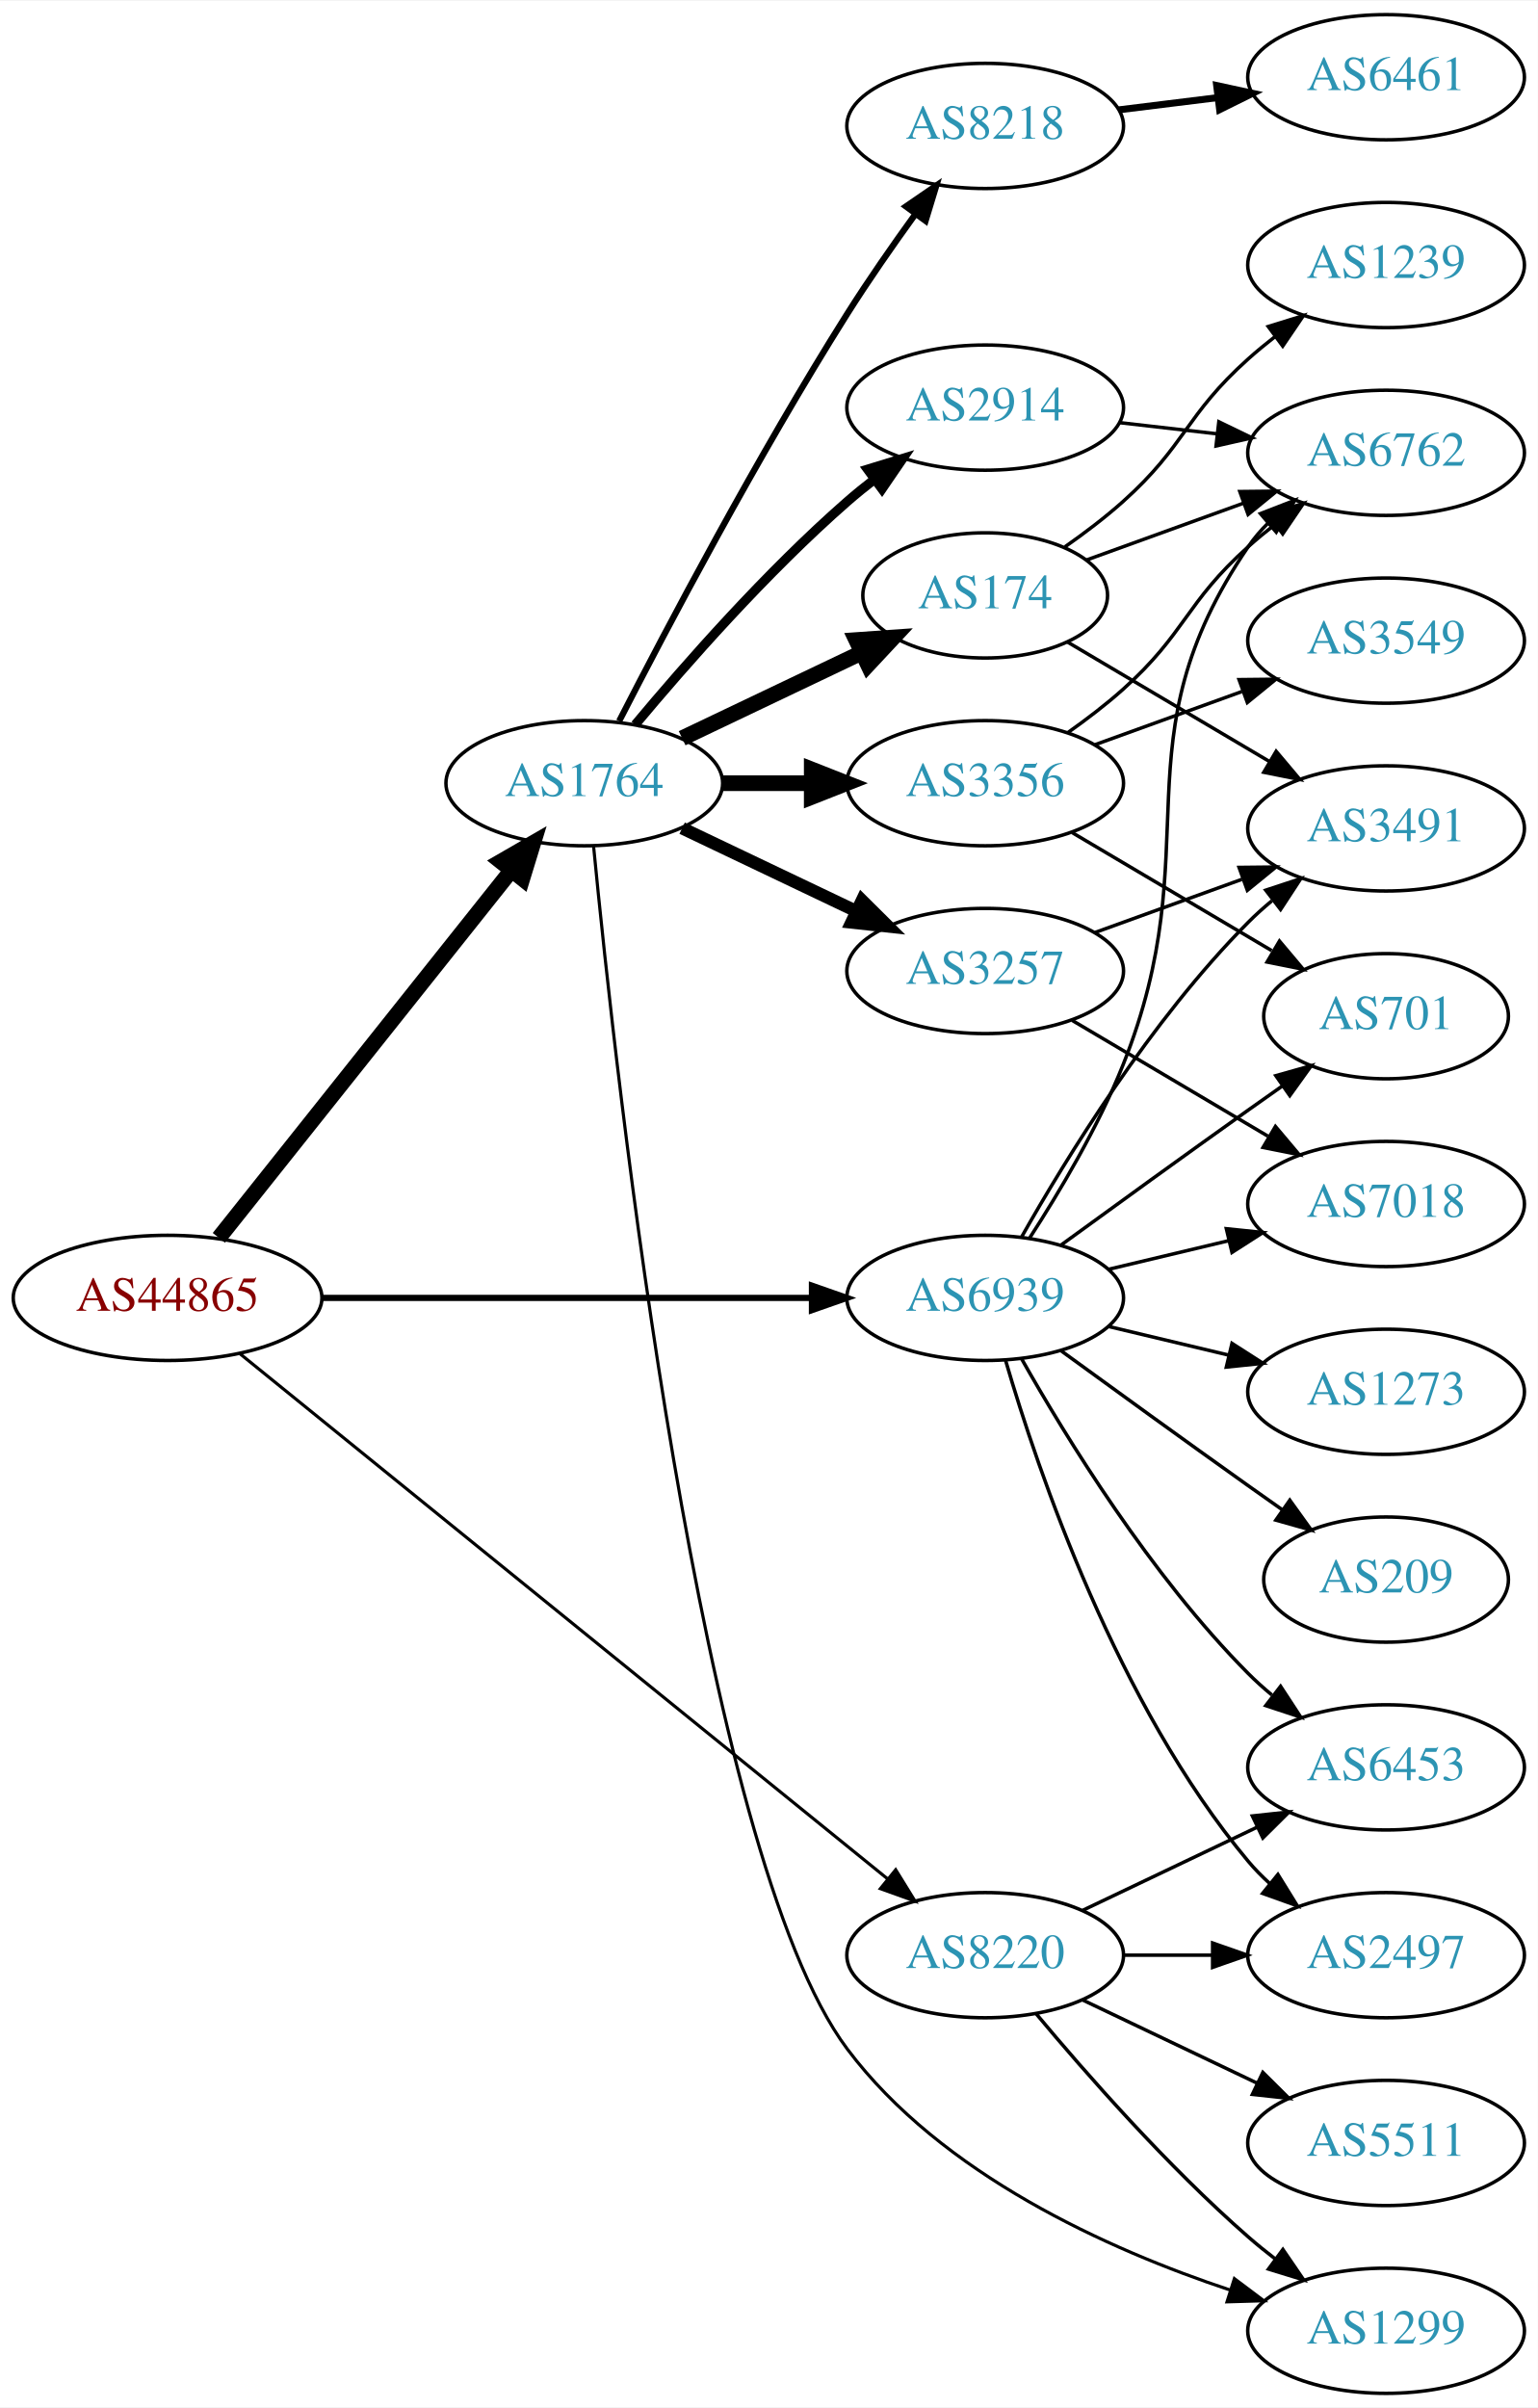
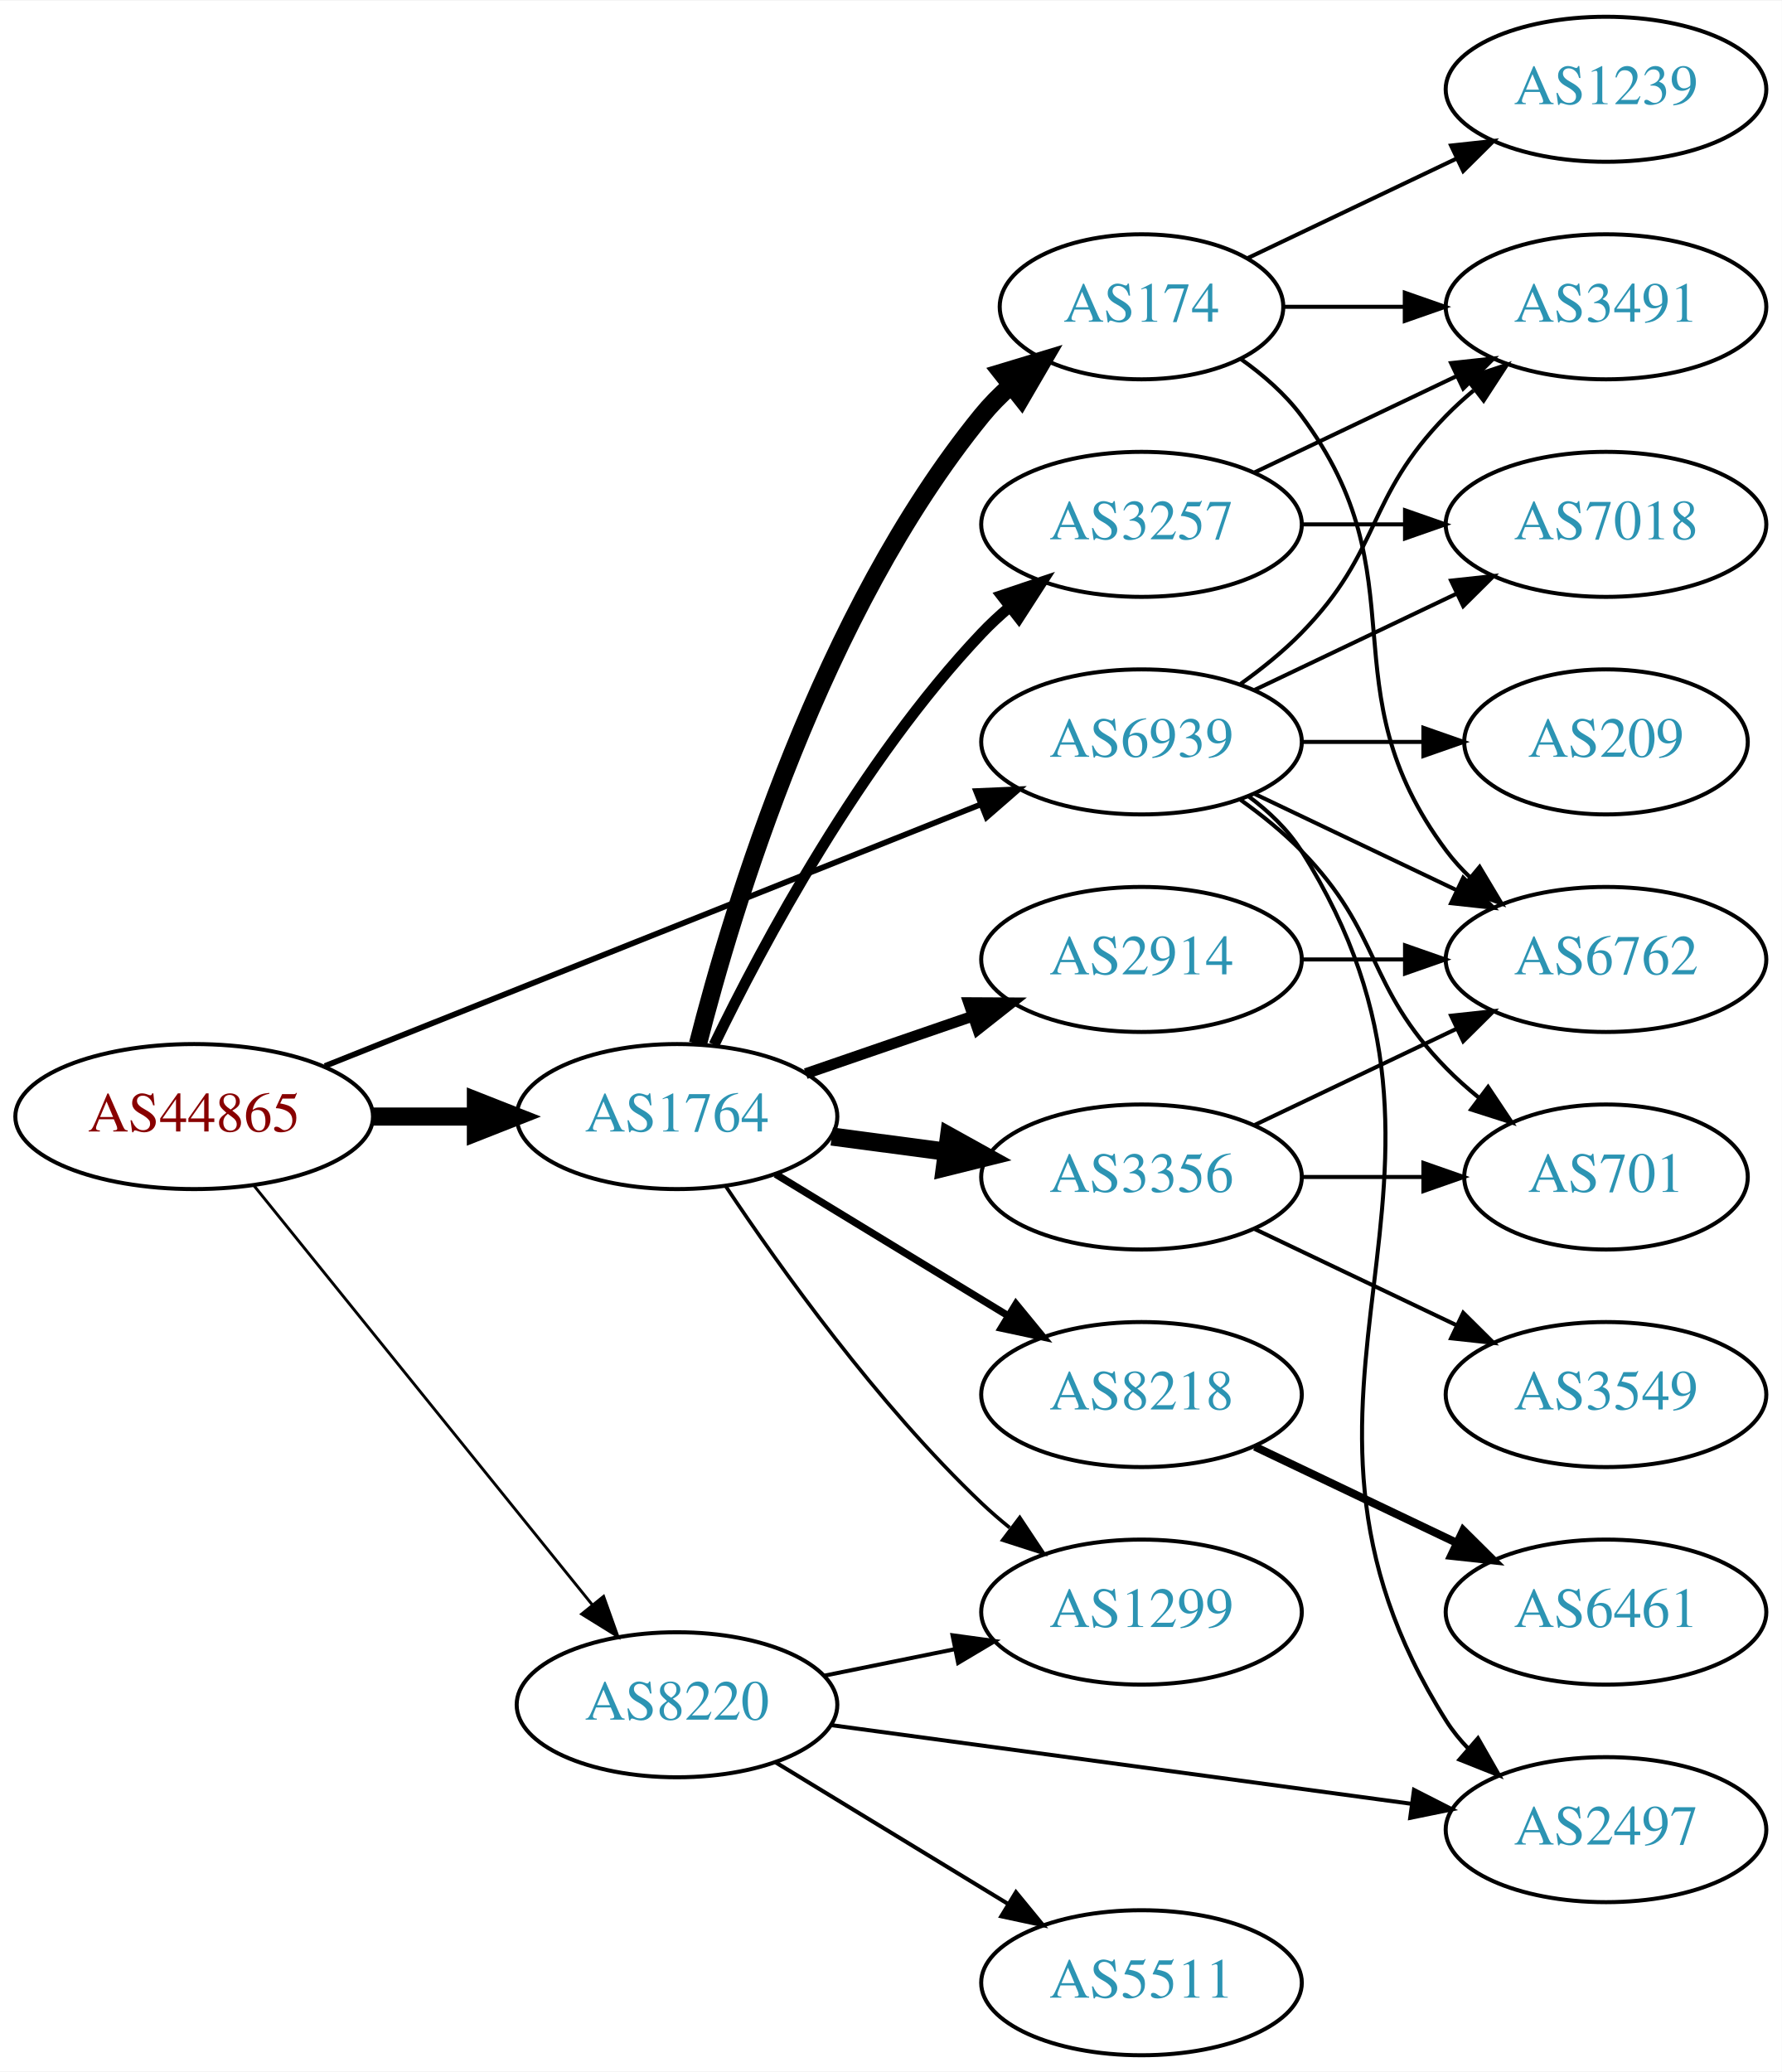
- <svg xmlns="http://www.w3.org/2000/svg" xmlns:xlink="http://www.w3.org/1999/xlink" width="442pt" height="692pt" viewBox="0.00 0.00 442.27 692.00">
-   <g id="graph0" class="graph" transform="scale(1 1) rotate(0) translate(4 688)">
-     <polygon fill="white" stroke="none" points="-4,4 -4,-688 438.271,-688 438.271,4 -4,4" />
+ <svg xmlns="http://www.w3.org/2000/svg" xmlns:xlink="http://www.w3.org/1999/xlink" width="442pt" height="514pt" viewBox="0.00 0.00 442.27 514.00">
+   <g id="graph0" class="graph" transform="scale(1 1) rotate(0) translate(4 510)">
+     <polygon fill="white" stroke="none" points="-4,4 -4,-510 438.271,-510 438.271,4 -4,4" />
    <g id="node1" class="node">
      <g id="a_node1">
        <a xlink:href="/asn/44865" xlink:title="AS44865 ~ derStandard.at GmbH [AT]">
-           <ellipse fill="#ffffff" stroke="black" cx="44.196" cy="-315" rx="44.393" ry="18" />
-           <text text-anchor="middle" x="44.196" y="-311.3" font-family="Times,serif" font-size="14.00" fill="#880000">AS44865</text>
+           <ellipse fill="#ffffff" stroke="black" cx="44.196" cy="-233" rx="44.393" ry="18" />
+           <text text-anchor="middle" x="44.196" y="-229.3" font-family="Times,serif" font-size="14.00" fill="#880000">AS44865</text>
        </a>
      </g>
    </g>
    <g id="node2" class="node">
      <g id="a_node2">
        <a xlink:href="/asn/1764" xlink:title="AS1764 ~ NEXTLAYER-AS [AT]">
-           <ellipse fill="#ffffff" stroke="black" cx="164.039" cy="-463" rx="39.794" ry="18" />
-           <text text-anchor="middle" x="164.039" y="-459.3" font-family="Times,serif" font-size="14.00" fill="#2c94b3">AS1764</text>
+           <ellipse fill="#ffffff" stroke="black" cx="164.039" cy="-233" rx="39.794" ry="18" />
+           <text text-anchor="middle" x="164.039" y="-229.3" font-family="Times,serif" font-size="14.00" fill="#2c94b3">AS1764</text>
        </a>
      </g>
    </g>
    <g id="edge1" class="edge">
-       <path fill="none" stroke="black" stroke-width="4.5" d="M58.945,-332.267C79.7,-358.334 119.146,-407.874 143.07,-437.921" />
-       <polygon fill="black" stroke="black" stroke-width="4.5" points="140.068,-440.472 149.378,-445.843 146.229,-435.567 140.068,-440.472" />
+       <path fill="none" stroke="black" stroke-width="4.5" d="M88.407,-233C96.72,-233 105.482,-233 113.965,-233" />
+       <polygon fill="black" stroke="black" stroke-width="4.5" points="114.123,-236.938 124.123,-233 114.123,-229.063 114.123,-236.938" />
    </g>
    <g id="node3" class="node">
      <g id="a_node3">
        <a xlink:href="/asn/8220" xlink:title="AS8220 ~ COLT [GB]">
-           <ellipse fill="#ffffff" stroke="black" cx="279.332" cy="-126" rx="39.794" ry="18" />
-           <text text-anchor="middle" x="279.332" y="-122.3" font-family="Times,serif" font-size="14.00" fill="#2c94b3">AS8220</text>
+           <ellipse fill="#ffffff" stroke="black" cx="164.039" cy="-87" rx="39.794" ry="18" />
+           <text text-anchor="middle" x="164.039" y="-83.3" font-family="Times,serif" font-size="14.00" fill="#2c94b3">AS8220</text>
        </a>
      </g>
    </g>
    <g id="edge2" class="edge">
-       <path fill="none" stroke="black" stroke-width="0.9" d="M65.073,-298.886C106.832,-265.033 203.727,-186.481 251.172,-148.018" />
-       <polygon fill="black" stroke="black" stroke-width="0.9" points="253.596,-150.558 259.16,-141.542 249.188,-145.121 253.596,-150.558" />
+       <path fill="none" stroke="black" stroke-width="0.711" d="M58.945,-215.966C79.7,-190.251 119.146,-141.381 143.07,-111.74" />
+       <polygon fill="black" stroke="black" stroke-width="0.711" points="145.82,-113.905 149.378,-103.925 140.373,-109.509 145.82,-113.905" />
    </g>
    <g id="node4" class="node">
      <g id="a_node4">
        <a xlink:href="/asn/6939" xlink:title="AS6939 ~ Hurricane Electric LLC [US]">
-           <ellipse fill="#ffffff" stroke="black" cx="279.332" cy="-315" rx="39.794" ry="18" />
-           <text text-anchor="middle" x="279.332" y="-311.3" font-family="Times,serif" font-size="14.00" fill="#2c94b3">AS6939</text>
+           <ellipse fill="#ffffff" stroke="black" cx="279.332" cy="-326" rx="39.794" ry="18" />
+           <text text-anchor="middle" x="279.332" y="-322.3" font-family="Times,serif" font-size="14.00" fill="#2c94b3">AS6939</text>
        </a>
      </g>
    </g>
    <g id="edge3" class="edge">
-       <path fill="none" stroke="black" stroke-width="1.8" d="M88.501,-315C128.439,-315 187.674,-315 229.329,-315" />
-       <polygon fill="black" stroke="black" stroke-width="1.8" points="229.518,-318.5 239.518,-315 229.518,-311.5 229.518,-318.5" />
+       <path fill="none" stroke="black" stroke-width="1.421" d="M76.638,-245.542C118.786,-262.356 193.583,-292.193 239.29,-310.426" />
+       <polygon fill="black" stroke="black" stroke-width="1.421" points="238.271,-313.788 248.857,-314.242 240.865,-307.286 238.271,-313.788" />
    </g>
    <g id="node5" class="node">
      <g id="a_node5">
-         <a xlink:href="/asn/2914" xlink:title="AS2914 ~ NTT America, Inc. [US]">
-           <ellipse fill="#ffffff" stroke="black" cx="279.332" cy="-571" rx="39.794" ry="18" />
-           <text text-anchor="middle" x="279.332" y="-567.3" font-family="Times,serif" font-size="14.00" fill="#2c94b3">AS2914</text>
+         <a xlink:href="/asn/3257" xlink:title="AS3257 ~ GTT [DE]">
+           <ellipse fill="#ffffff" stroke="black" cx="279.332" cy="-380" rx="39.794" ry="18" />
+           <text text-anchor="middle" x="279.332" y="-376.3" font-family="Times,serif" font-size="14.00" fill="#2c94b3">AS3257</text>
        </a>
      </g>
    </g>
    <g id="edge4" class="edge">
-       <path fill="none" stroke="black" stroke-width="2.7" d="M178.669,-479.817C192.951,-496.929 216.498,-523.745 239.685,-544 242.151,-546.154 244.789,-548.294 247.487,-550.372" />
-       <polygon fill="black" stroke="black" stroke-width="2.7" points="245.512,-553.264 255.641,-556.37 249.66,-547.625 245.512,-553.264" />
+       <path fill="none" stroke="black" stroke-width="2.7" d="M173.237,-250.805C185.287,-275.672 209.638,-321.306 239.685,-353 241.744,-355.172 244.003,-357.274 246.363,-359.282" />
+       <polygon fill="black" stroke="black" stroke-width="2.7" points="244.59,-362.336 254.632,-365.712 248.886,-356.81 244.59,-362.336" />
    </g>
    <g id="node6" class="node">
      <g id="a_node6">
        <a xlink:href="/asn/174" xlink:title="AS174 ~ Cogent Communications [US]">
-           <ellipse fill="#ffffff" stroke="black" cx="279.332" cy="-517" rx="35.194" ry="18" />
-           <text text-anchor="middle" x="279.332" y="-513.3" font-family="Times,serif" font-size="14.00" fill="#2c94b3">AS174</text>
+           <ellipse fill="#ffffff" stroke="black" cx="279.332" cy="-434" rx="35.194" ry="18" />
+           <text text-anchor="middle" x="279.332" y="-430.3" font-family="Times,serif" font-size="14.00" fill="#2c94b3">AS174</text>
        </a>
      </g>
    </g>
    <g id="edge5" class="edge">
-       <path fill="none" stroke="black" stroke-width="4.5" d="M192.175,-475.934C207.607,-483.29 227.092,-492.577 243.628,-500.459" />
-       <polygon fill="black" stroke="black" stroke-width="4.5" points="242.248,-504.163 252.969,-504.911 245.636,-497.054 242.248,-504.163" />
+       <path fill="none" stroke="black" stroke-width="4.5" d="M169.233,-251.009C177.778,-284.65 199.848,-358.05 239.685,-407 241.803,-409.603 244.234,-412.064 246.824,-414.363" />
+       <polygon fill="black" stroke="black" stroke-width="4.5" points="244.623,-417.643 254.912,-420.75 249.504,-411.463 244.623,-417.643" />
    </g>
    <g id="node7" class="node">
      <g id="a_node7">
-         <a xlink:href="/asn/3257" xlink:title="AS3257 ~ GTT [DE]">
-           <ellipse fill="#ffffff" stroke="black" cx="279.332" cy="-409" rx="39.794" ry="18" />
-           <text text-anchor="middle" x="279.332" y="-405.3" font-family="Times,serif" font-size="14.00" fill="#2c94b3">AS3257</text>
+         <a xlink:href="/asn/3356" xlink:title="AS3356 ~ Level 3 Parent, LLC [US]">
+           <ellipse fill="#ffffff" stroke="black" cx="279.332" cy="-218" rx="39.794" ry="18" />
+           <text text-anchor="middle" x="279.332" y="-214.3" font-family="Times,serif" font-size="14.00" fill="#2c94b3">AS3356</text>
        </a>
      </g>
    </g>
    <g id="edge6" class="edge">
-       <path fill="none" stroke="black" stroke-width="3.6" d="M192.175,-450.066C207.169,-442.919 225.99,-433.948 242.213,-426.215" />
-       <polygon fill="black" stroke="black" stroke-width="3.6" points="243.895,-429.291 251.417,-421.829 240.884,-422.972 243.895,-429.291" />
+       <path fill="none" stroke="black" stroke-width="4.5" d="M202.449,-228.047C211.537,-226.844 221.374,-225.541 230.859,-224.285" />
+       <polygon fill="black" stroke="black" stroke-width="4.5" points="231.564,-228.164 240.961,-222.948 230.53,-220.357 231.564,-228.164" />
    </g>
    <g id="node8" class="node">
      <g id="a_node8">
-         <a xlink:href="/asn/3356" xlink:title="AS3356 ~ Level 3 Parent, LLC [US]">
-           <ellipse fill="#ffffff" stroke="black" cx="279.332" cy="-463" rx="39.794" ry="18" />
-           <text text-anchor="middle" x="279.332" y="-459.3" font-family="Times,serif" font-size="14.00" fill="#2c94b3">AS3356</text>
+         <a xlink:href="/asn/8218" xlink:title="AS8218 ~ legacy Neotelecoms [FR]">
+           <ellipse fill="#ffffff" stroke="black" cx="279.332" cy="-164" rx="39.794" ry="18" />
+           <text text-anchor="middle" x="279.332" y="-160.3" font-family="Times,serif" font-size="14.00" fill="#2c94b3">AS8218</text>
        </a>
      </g>
    </g>
    <g id="edge7" class="edge">
-       <path fill="none" stroke="black" stroke-width="4.5" d="M203.711,-463C211.914,-463 220.678,-463 229.21,-463" />
-       <polygon fill="black" stroke="black" stroke-width="4.5" points="229.449,-466.938 239.449,-463 229.449,-459.063 229.449,-466.938" />
+       <path fill="none" stroke="black" stroke-width="1.8" d="M188.513,-218.703C205.223,-208.526 227.878,-194.728 246.255,-183.536" />
+       <polygon fill="black" stroke="black" stroke-width="1.8" points="248.167,-186.469 254.887,-178.279 244.526,-180.491 248.167,-186.469" />
    </g>
    <g id="node9" class="node">
      <g id="a_node9">
-         <a xlink:href="/asn/8218" xlink:title="AS8218 ~ legacy Neotelecoms [FR]">
-           <ellipse fill="#ffffff" stroke="black" cx="279.332" cy="-652" rx="39.794" ry="18" />
-           <text text-anchor="middle" x="279.332" y="-648.3" font-family="Times,serif" font-size="14.00" fill="#2c94b3">AS8218</text>
+         <a xlink:href="/asn/2914" xlink:title="AS2914 ~ NTT America, Inc. [US]">
+           <ellipse fill="#ffffff" stroke="black" cx="279.332" cy="-272" rx="39.794" ry="18" />
+           <text text-anchor="middle" x="279.332" y="-268.3" font-family="Times,serif" font-size="14.00" fill="#2c94b3">AS2914</text>
        </a>
      </g>
    </g>
    <g id="edge8" class="edge">
-       <path fill="none" stroke="black" stroke-width="1.8" d="M174.065,-480.852C187.501,-507.055 213.95,-557.237 239.685,-598 245.748,-607.604 252.868,-617.813 259.333,-626.739" />
-       <polygon fill="black" stroke="black" stroke-width="1.8" points="256.54,-628.848 265.276,-634.843 262.185,-624.709 256.54,-628.848" />
+       <path fill="none" stroke="black" stroke-width="2.7" d="M195.996,-243.657C208.755,-248.049 223.718,-253.2 237.364,-257.897" />
+       <polygon fill="black" stroke="black" stroke-width="2.7" points="236.423,-261.275 247.018,-261.22 238.701,-254.656 236.423,-261.275" />
    </g>
    <g id="node10" class="node">
      <g id="a_node10">
        <a xlink:href="/asn/1299" xlink:title="AS1299 ~ Telia Carrier [EU]">
-           <ellipse fill="#ffffff" stroke="black" cx="394.625" cy="-18" rx="39.794" ry="18" />
-           <text text-anchor="middle" x="394.625" y="-14.3" font-family="Times,serif" font-size="14.00" fill="#2c94b3">AS1299</text>
+           <ellipse fill="#ffffff" stroke="black" cx="279.332" cy="-110" rx="39.794" ry="18" />
+           <text text-anchor="middle" x="279.332" y="-106.3" font-family="Times,serif" font-size="14.00" fill="#2c94b3">AS1299</text>
        </a>
      </g>
    </g>
    <g id="edge9" class="edge">
-       <path fill="none" stroke="black" stroke-width="0.9" d="M166.693,-445.036C173.016,-379.647 197.448,-155.217 239.685,-99 266.795,-62.916 314.716,-41.358 349.91,-29.663" />
-       <polygon fill="black" stroke="black" stroke-width="0.9" points="351.002,-32.988 359.471,-26.622 348.881,-26.317 351.002,-32.988" />
-     </g>
-     <g id="edge23" class="edge">
-       <path fill="none" stroke="black" d="M293.962,-109.183C308.244,-92.071 331.791,-65.255 354.978,-45 357.444,-42.846 360.082,-40.706 362.78,-38.628" />
-       <polygon fill="black" stroke="black" points="364.953,-41.375 370.934,-32.63 360.805,-35.736 364.953,-41.375" />
+       <path fill="none" stroke="black" stroke-width="0.9" d="M176.081,-215.789C189.573,-195.542 213.82,-161.577 239.685,-137 241.855,-134.939 244.193,-132.915 246.607,-130.961" />
+       <polygon fill="black" stroke="black" stroke-width="0.9" points="249.112,-133.455 254.974,-124.63 244.888,-127.873 249.112,-133.455" />
+     </g>
+     <g id="edge21" class="edge">
+       <path fill="none" stroke="black" d="M200.574,-94.214C210.803,-96.291 222.104,-98.585 232.846,-100.766" />
+       <polygon fill="black" stroke="black" points="232.425,-104.252 242.922,-102.811 233.818,-97.392 232.425,-104.252" />
    </g>
    <g id="node18" class="node">
      <g id="a_node18">
-         <a xlink:href="/asn/6453" xlink:title="AS6453 ~ TATA COMMUNICATIONS (AMERICA) INC [US]">
-           <ellipse fill="#ffffff" stroke="black" cx="394.625" cy="-180" rx="39.794" ry="18" />
-           <text text-anchor="middle" x="394.625" y="-176.3" font-family="Times,serif" font-size="14.00" fill="#2c94b3">AS6453</text>
+         <a xlink:href="/asn/2497" xlink:title="AS2497 ~ Internet Initiative Japan Inc. [JP]">
+           <ellipse fill="#ffffff" stroke="black" cx="394.625" cy="-56" rx="39.794" ry="18" />
+           <text text-anchor="middle" x="394.625" y="-52.3" font-family="Times,serif" font-size="14.00" fill="#2c94b3">AS2497</text>
        </a>
      </g>
    </g>
    <g id="edge20" class="edge">
-       <path fill="none" stroke="black" d="M307.468,-138.934C322.462,-146.081 341.283,-155.052 357.506,-162.785" />
-       <polygon fill="black" stroke="black" points="356.177,-166.028 366.71,-167.171 359.188,-159.709 356.177,-166.028" />
+       <path fill="none" stroke="black" d="M202.274,-81.95C241.543,-76.625 303.529,-68.218 346.254,-62.424" />
+       <polygon fill="black" stroke="black" points="346.967,-65.86 356.405,-61.047 346.026,-58.923 346.967,-65.86" />
    </g>
    <g id="node19" class="node">
      <g id="a_node19">
        <a xlink:href="/asn/5511" xlink:title="AS5511 ~ Orange S.A. [FR]">
-           <ellipse fill="#ffffff" stroke="black" cx="394.625" cy="-72" rx="39.794" ry="18" />
-           <text text-anchor="middle" x="394.625" y="-68.3" font-family="Times,serif" font-size="14.00" fill="#2c94b3">AS5511</text>
-         </a>
-       </g>
-     </g>
-     <g id="edge21" class="edge">
-       <path fill="none" stroke="black" d="M307.468,-113.066C322.462,-105.919 341.283,-96.948 357.506,-89.215" />
-       <polygon fill="black" stroke="black" points="359.188,-92.291 366.71,-84.829 356.177,-85.972 359.188,-92.291" />
-     </g>
-     <g id="node20" class="node">
-       <g id="a_node20">
-         <a xlink:href="/asn/2497" xlink:title="AS2497 ~ Internet Initiative Japan Inc. [JP]">
-           <ellipse fill="#ffffff" stroke="black" cx="394.625" cy="-126" rx="39.794" ry="18" />
-           <text text-anchor="middle" x="394.625" y="-122.3" font-family="Times,serif" font-size="14.00" fill="#2c94b3">AS2497</text>
+           <ellipse fill="#ffffff" stroke="black" cx="279.332" cy="-18" rx="39.794" ry="18" />
+           <text text-anchor="middle" x="279.332" y="-14.3" font-family="Times,serif" font-size="14.00" fill="#2c94b3">AS5511</text>
        </a>
      </g>
    </g>
    <g id="edge22" class="edge">
-       <path fill="none" stroke="black" d="M319.004,-126C327.207,-126 335.971,-126 344.503,-126" />
-       <polygon fill="black" stroke="black" points="344.742,-129.5 354.742,-126 344.742,-122.5 344.742,-129.5" />
+       <path fill="none" stroke="black" d="M188.513,-72.703C205.223,-62.526 227.878,-48.728 246.255,-37.536" />
+       <polygon fill="black" stroke="black" points="248.167,-40.469 254.887,-32.279 244.526,-34.491 248.167,-40.469" />
    </g>
    <g id="node12" class="node">
      <g id="a_node12">
-         <a xlink:href="/asn/3491" xlink:title="AS3491 ~ PCCW Global, Inc. [US]">
-           <ellipse fill="#ffffff" stroke="black" cx="394.625" cy="-450" rx="39.794" ry="18" />
-           <text text-anchor="middle" x="394.625" y="-446.3" font-family="Times,serif" font-size="14.00" fill="#2c94b3">AS3491</text>
-         </a>
-       </g>
-     </g>
-     <g id="edge27" class="edge">
-       <path fill="none" stroke="black" d="M289.791,-332.49C302.573,-355.096 327.005,-394.886 354.978,-423 357.089,-425.121 359.385,-427.188 361.77,-429.171" />
-       <polygon fill="black" stroke="black" points="360.023,-432.242 370.086,-435.556 364.286,-426.69 360.023,-432.242" />
+         <a xlink:href="/asn/6762" xlink:title="AS6762 ~ TELECOM ITALIA SPARKLE S.p.A. [IT]">
+           <ellipse fill="#ffffff" stroke="black" cx="394.625" cy="-272" rx="39.794" ry="18" />
+           <text text-anchor="middle" x="394.625" y="-268.3" font-family="Times,serif" font-size="14.00" fill="#2c94b3">AS6762</text>
+         </a>
+       </g>
+     </g>
+     <g id="edge24" class="edge">
+       <path fill="none" stroke="black" d="M307.468,-313.066C322.462,-305.919 341.283,-296.948 357.506,-289.215" />
+       <polygon fill="black" stroke="black" points="359.188,-292.291 366.71,-284.829 356.177,-285.972 359.188,-292.291" />
    </g>
    <g id="node13" class="node">
      <g id="a_node13">
-         <a xlink:href="/asn/6762" xlink:title="AS6762 ~ TELECOM ITALIA SPARKLE S.p.A. [IT]">
-           <ellipse fill="#ffffff" stroke="black" cx="394.625" cy="-558" rx="39.794" ry="18" />
-           <text text-anchor="middle" x="394.625" y="-554.3" font-family="Times,serif" font-size="14.00" fill="#2c94b3">AS6762</text>
-         </a>
-       </g>
-     </g>
-     <g id="edge24" class="edge">
-       <path fill="none" stroke="black" d="M292.109,-332.215C300.629,-345.352 311.853,-364.168 318.978,-382 344.256,-445.264 316.565,-474.734 354.978,-531 356.622,-533.408 358.557,-535.669 360.67,-537.777" />
-       <polygon fill="black" stroke="black" points="358.495,-540.522 368.376,-544.345 363.036,-535.195 358.495,-540.522" />
-     </g>
-     <g id="node15" class="node">
-       <g id="a_node15">
+         <a xlink:href="/asn/3491" xlink:title="AS3491 ~ PCCW Global, Inc. [US]">
+           <ellipse fill="#ffffff" stroke="black" cx="394.625" cy="-434" rx="39.794" ry="18" />
+           <text text-anchor="middle" x="394.625" y="-430.3" font-family="Times,serif" font-size="14.00" fill="#2c94b3">AS3491</text>
+         </a>
+       </g>
+     </g>
+     <g id="edge27" class="edge">
+       <path fill="none" stroke="black" d="M303.926,-340.389C309.182,-344.148 314.513,-348.437 318.978,-353 339.151,-373.617 334.806,-386.383 354.978,-407 357.071,-409.139 359.354,-411.218 361.731,-413.21" />
+       <polygon fill="black" stroke="black" points="359.974,-416.275 370.031,-419.611 364.249,-410.732 359.974,-416.275" />
+     </g>
+     <g id="node14" class="node">
+       <g id="a_node14">
        <a xlink:href="/asn/701" xlink:title="AS701 ~ UUNET [US]">
-           <ellipse fill="#ffffff" stroke="black" cx="394.625" cy="-396" rx="35.194" ry="18" />
-           <text text-anchor="middle" x="394.625" y="-392.3" font-family="Times,serif" font-size="14.00" fill="#2c94b3">AS701</text>
-         </a>
-       </g>
-     </g>
-     <g id="edge29" class="edge">
-       <path fill="none" stroke="black" d="M301.18,-330.222C316.114,-341.091 336.727,-356.025 354.978,-369 358.188,-371.282 361.557,-373.661 364.912,-376.018" />
-       <polygon fill="black" stroke="black" points="362.924,-378.899 373.123,-381.77 366.94,-373.166 362.924,-378.899" />
+           <ellipse fill="#ffffff" stroke="black" cx="394.625" cy="-218" rx="35.194" ry="18" />
+           <text text-anchor="middle" x="394.625" y="-214.3" font-family="Times,serif" font-size="14.00" fill="#2c94b3">AS701</text>
+         </a>
+       </g>
+     </g>
+     <g id="edge26" class="edge">
+       <path fill="none" stroke="black" d="M303.926,-311.611C309.182,-307.852 314.513,-303.563 318.978,-299 339.151,-278.383 334.806,-265.617 354.978,-245 357.457,-242.466 360.204,-240.017 363.056,-237.696" />
+       <polygon fill="black" stroke="black" points="365.359,-240.343 371.242,-231.532 361.148,-234.752 365.359,-240.343" />
    </g>
    <g id="node17" class="node">
      <g id="a_node17">
        <a xlink:href="/asn/7018" xlink:title="AS7018 ~ AT&amp;T Services, Inc. [US]">
-           <ellipse fill="#ffffff" stroke="black" cx="394.625" cy="-342" rx="39.794" ry="18" />
-           <text text-anchor="middle" x="394.625" y="-338.3" font-family="Times,serif" font-size="14.00" fill="#2c94b3">AS7018</text>
+           <ellipse fill="#ffffff" stroke="black" cx="394.625" cy="-380" rx="39.794" ry="18" />
+           <text text-anchor="middle" x="394.625" y="-376.3" font-family="Times,serif" font-size="14.00" fill="#2c94b3">AS7018</text>
        </a>
      </g>
    </g>
    <g id="edge28" class="edge">
-       <path fill="none" stroke="black" d="M314.939,-323.248C325.81,-325.838 337.964,-328.735 349.407,-331.462" />
-       <polygon fill="black" stroke="black" points="348.69,-334.889 359.229,-333.803 350.313,-328.08 348.69,-334.889" />
-     </g>
-     <g id="edge31" class="edge">
-       <path fill="none" stroke="black" d="M289.791,-297.51C302.573,-274.904 327.005,-235.114 354.978,-207 357.089,-204.879 359.385,-202.812 361.77,-200.829" />
-       <polygon fill="black" stroke="black" points="364.286,-203.31 370.086,-194.444 360.023,-197.758 364.286,-203.31" />
-     </g>
-     <g id="edge30" class="edge">
-       <path fill="none" stroke="black" d="M285.206,-296.998C294.52,-265.156 317.336,-198.019 354.978,-153 356.848,-150.763 358.947,-148.626 361.173,-146.604" />
-       <polygon fill="black" stroke="black" points="363.52,-149.207 369.092,-140.196 359.116,-143.766 363.52,-149.207" />
-     </g>
-     <g id="node21" class="node">
-       <g id="a_node21">
+       <path fill="none" stroke="black" d="M307.468,-338.934C322.462,-346.081 341.283,-355.052 357.506,-362.785" />
+       <polygon fill="black" stroke="black" points="356.177,-366.028 366.71,-367.171 359.188,-359.709 356.177,-366.028" />
+     </g>
+     <g id="edge23" class="edge">
+       <path fill="none" stroke="black" d="M305.858,-312.528C310.903,-308.777 315.658,-304.26 318.978,-299 370.928,-216.7 303.028,-165.3 354.978,-83 356.534,-80.534 358.406,-78.232 360.475,-76.095" />
+       <polygon fill="black" stroke="black" points="362.845,-78.673 368.099,-69.472 358.254,-73.389 362.845,-78.673" />
+     </g>
+     <g id="node20" class="node">
+       <g id="a_node20">
        <a xlink:href="/asn/209" xlink:title="AS209 ~ CenturyLink Communications, LLC [US]">
-           <ellipse fill="#ffffff" stroke="black" cx="394.625" cy="-234" rx="35.194" ry="18" />
-           <text text-anchor="middle" x="394.625" y="-230.3" font-family="Times,serif" font-size="14.00" fill="#2c94b3">AS209</text>
+           <ellipse fill="#ffffff" stroke="black" cx="394.625" cy="-326" rx="35.194" ry="18" />
+           <text text-anchor="middle" x="394.625" y="-322.3" font-family="Times,serif" font-size="14.00" fill="#2c94b3">AS209</text>
        </a>
      </g>
    </g>
    <g id="edge25" class="edge">
-       <path fill="none" stroke="black" d="M301.18,-299.778C316.114,-288.909 336.727,-273.975 354.978,-261 358.188,-258.718 361.557,-256.339 364.912,-253.982" />
-       <polygon fill="black" stroke="black" points="366.94,-256.834 373.123,-248.23 362.924,-251.101 366.94,-256.834" />
-     </g>
-     <g id="node22" class="node">
-       <g id="a_node22">
-         <a xlink:href="/asn/1273" xlink:title="AS1273 ~ Vodafone Group PLC [EU]">
-           <ellipse fill="#ffffff" stroke="black" cx="394.625" cy="-288" rx="39.794" ry="18" />
-           <text text-anchor="middle" x="394.625" y="-284.3" font-family="Times,serif" font-size="14.00" fill="#2c94b3">AS1273</text>
-         </a>
-       </g>
-     </g>
-     <g id="edge26" class="edge">
-       <path fill="none" stroke="black" d="M314.939,-306.752C325.81,-304.162 337.964,-301.265 349.407,-298.538" />
-       <polygon fill="black" stroke="black" points="350.313,-301.92 359.229,-296.197 348.69,-295.111 350.313,-301.92" />
-     </g>
-     <g id="edge19" class="edge">
-       <path fill="none" stroke="black" d="M318.057,-566.671C327.038,-565.641 336.737,-564.528 346.094,-563.454" />
-       <polygon fill="black" stroke="black" points="346.529,-566.927 356.064,-562.31 345.731,-559.973 346.529,-566.927" />
+       <path fill="none" stroke="black" d="M319.004,-326C328.709,-326 339.2,-326 349.163,-326" />
+       <polygon fill="black" stroke="black" points="349.299,-329.5 359.299,-326 349.299,-322.5 349.299,-329.5" />
+     </g>
+     <g id="edge18" class="edge">
+       <path fill="none" stroke="black" d="M307.468,-392.934C322.462,-400.081 341.283,-409.052 357.506,-416.785" />
+       <polygon fill="black" stroke="black" points="356.177,-420.028 366.71,-421.171 359.188,-413.709 356.177,-420.028" />
+     </g>
+     <g id="edge17" class="edge">
+       <path fill="none" stroke="black" d="M319.004,-380C327.207,-380 335.971,-380 344.503,-380" />
+       <polygon fill="black" stroke="black" points="344.742,-383.5 354.742,-380 344.742,-376.5 344.742,-383.5" />
    </g>
    <g id="node11" class="node">
      <g id="a_node11">
        <a xlink:href="/asn/1239" xlink:title="AS1239 ~ Sprint [US]">
-           <ellipse fill="#ffffff" stroke="black" cx="394.625" cy="-612" rx="39.794" ry="18" />
-           <text text-anchor="middle" x="394.625" y="-608.3" font-family="Times,serif" font-size="14.00" fill="#2c94b3">AS1239</text>
+           <ellipse fill="#ffffff" stroke="black" cx="394.625" cy="-488" rx="39.794" ry="18" />
+           <text text-anchor="middle" x="394.625" y="-484.3" font-family="Times,serif" font-size="14.00" fill="#2c94b3">AS1239</text>
        </a>
      </g>
    </g>
    <g id="edge10" class="edge">
-       <path fill="none" stroke="black" d="M302.288,-530.978C307.933,-534.932 313.855,-539.415 318.978,-544 337.048,-560.172 336.908,-568.828 354.978,-585 357.418,-587.183 360.038,-589.344 362.724,-591.435" />
-       <polygon fill="black" stroke="black" points="360.739,-594.32 370.86,-597.454 364.903,-588.693 360.739,-594.32" />
+       <path fill="none" stroke="black" d="M305.757,-446.119C321.059,-453.413 340.783,-462.814 357.665,-470.86" />
+       <polygon fill="black" stroke="black" points="356.172,-474.026 366.705,-475.169 359.184,-467.707 356.172,-474.026" />
    </g>
    <g id="edge11" class="edge">
-       <path fill="none" stroke="black" d="M302.986,-503.603C319.634,-493.757 342.498,-480.236 361.096,-469.237" />
-       <polygon fill="black" stroke="black" points="363.012,-472.17 369.838,-464.067 359.449,-466.145 363.012,-472.17" />
+       <path fill="none" stroke="black" d="M304.058,-420.989C309.555,-417.081 314.963,-412.378 318.978,-407 349.249,-366.458 324.707,-339.542 354.978,-299 356.723,-296.664 358.73,-294.455 360.893,-292.383" />
+       <polygon fill="black" stroke="black" points="363.253,-294.973 368.694,-285.882 358.771,-289.595 363.253,-294.973" />
    </g>
    <g id="edge12" class="edge">
-       <path fill="none" stroke="black" d="M308.337,-527.135C321.99,-532.076 338.655,-538.107 353.62,-543.522" />
-       <polygon fill="black" stroke="black" points="352.565,-546.863 363.159,-546.975 354.947,-540.281 352.565,-546.863" />
-     </g>
-     <g id="edge17" class="edge">
-       <path fill="none" stroke="black" d="M310.99,-420.095C323.963,-424.79 339.256,-430.324 353.137,-435.348" />
-       <polygon fill="black" stroke="black" points="352.347,-438.784 362.941,-438.896 354.729,-432.202 352.347,-438.784" />
-     </g>
-     <g id="edge18" class="edge">
-       <path fill="none" stroke="black" d="M304.358,-394.791C320.73,-385.109 342.618,-372.165 360.622,-361.518" />
-       <polygon fill="black" stroke="black" points="362.807,-364.292 369.633,-356.188 359.244,-358.266 362.807,-364.292" />
+       <path fill="none" stroke="black" d="M314.631,-434C324.008,-434 334.358,-434 344.393,-434" />
+       <polygon fill="black" stroke="black" points="344.681,-437.5 354.681,-434 344.681,-430.5 344.681,-437.5" />
+     </g>
+     <g id="edge14" class="edge">
+       <path fill="none" stroke="black" d="M307.468,-230.934C322.462,-238.081 341.283,-247.052 357.506,-254.785" />
+       <polygon fill="black" stroke="black" points="356.177,-258.028 366.71,-259.171 359.188,-251.709 356.177,-258.028" />
    </g>
    <g id="edge13" class="edge">
-       <path fill="none" stroke="black" d="M303.096,-477.546C308.495,-481.359 314.099,-485.633 318.978,-490 337.048,-506.172 336.908,-514.828 354.978,-531 357.418,-533.183 360.038,-535.344 362.724,-537.435" />
-       <polygon fill="black" stroke="black" points="360.739,-540.32 370.86,-543.454 364.903,-534.693 360.739,-540.32" />
-     </g>
-     <g id="node14" class="node">
-       <g id="a_node14">
+       <path fill="none" stroke="black" d="M319.004,-218C328.709,-218 339.2,-218 349.163,-218" />
+       <polygon fill="black" stroke="black" points="349.299,-221.5 359.299,-218 349.299,-214.5 349.299,-221.5" />
+     </g>
+     <g id="node15" class="node">
+       <g id="a_node15">
        <a xlink:href="/asn/3549" xlink:title="AS3549 ~ Level 3 Parent, LLC [US]">
-           <ellipse fill="#ffffff" stroke="black" cx="394.625" cy="-504" rx="39.794" ry="18" />
-           <text text-anchor="middle" x="394.625" y="-500.3" font-family="Times,serif" font-size="14.00" fill="#2c94b3">AS3549</text>
-         </a>
-       </g>
-     </g>
-     <g id="edge14" class="edge">
-       <path fill="none" stroke="black" d="M310.99,-474.095C323.963,-478.79 339.256,-484.324 353.137,-489.348" />
-       <polygon fill="black" stroke="black" points="352.347,-492.784 362.941,-492.896 354.729,-486.202 352.347,-492.784" />
+           <ellipse fill="#ffffff" stroke="black" cx="394.625" cy="-164" rx="39.794" ry="18" />
+           <text text-anchor="middle" x="394.625" y="-160.3" font-family="Times,serif" font-size="14.00" fill="#2c94b3">AS3549</text>
+         </a>
+       </g>
    </g>
    <g id="edge15" class="edge">
-       <path fill="none" stroke="black" d="M304.358,-448.791C321.062,-438.912 343.507,-425.639 361.712,-414.873" />
-       <polygon fill="black" stroke="black" points="363.966,-417.606 370.792,-409.503 360.403,-411.581 363.966,-417.606" />
+       <path fill="none" stroke="black" d="M307.468,-205.066C322.462,-197.919 341.283,-188.948 357.506,-181.215" />
+       <polygon fill="black" stroke="black" points="359.188,-184.291 366.71,-176.829 356.177,-177.972 359.188,-184.291" />
    </g>
    <g id="node16" class="node">
      <g id="a_node16">
        <a xlink:href="/asn/6461" xlink:title="AS6461 ~ Zayo Bandwidth [US]">
-           <ellipse fill="#ffffff" stroke="black" cx="394.625" cy="-666" rx="39.794" ry="18" />
-           <text text-anchor="middle" x="394.625" y="-662.3" font-family="Times,serif" font-size="14.00" fill="#2c94b3">AS6461</text>
+           <ellipse fill="#ffffff" stroke="black" cx="394.625" cy="-110" rx="39.794" ry="18" />
+           <text text-anchor="middle" x="394.625" y="-106.3" font-family="Times,serif" font-size="14.00" fill="#2c94b3">AS6461</text>
        </a>
      </g>
    </g>
    <g id="edge16" class="edge">
-       <path fill="none" stroke="black" stroke-width="2" d="M317.742,-656.623C326.83,-657.746 336.667,-658.962 346.152,-660.134" />
-       <polygon fill="black" stroke="black" stroke-width="2" points="345.9,-663.629 356.254,-661.382 346.758,-656.682 345.9,-663.629" />
+       <path fill="none" stroke="black" stroke-width="2" d="M307.468,-151.066C322.462,-143.919 341.283,-134.948 357.506,-127.215" />
+       <polygon fill="black" stroke="black" stroke-width="2" points="359.188,-130.291 366.71,-122.829 356.177,-123.972 359.188,-130.291" />
+     </g>
+     <g id="edge19" class="edge">
+       <path fill="none" stroke="black" d="M319.004,-272C327.207,-272 335.971,-272 344.503,-272" />
+       <polygon fill="black" stroke="black" points="344.742,-275.5 354.742,-272 344.742,-268.5 344.742,-275.5" />
    </g>
  </g>
</svg>
